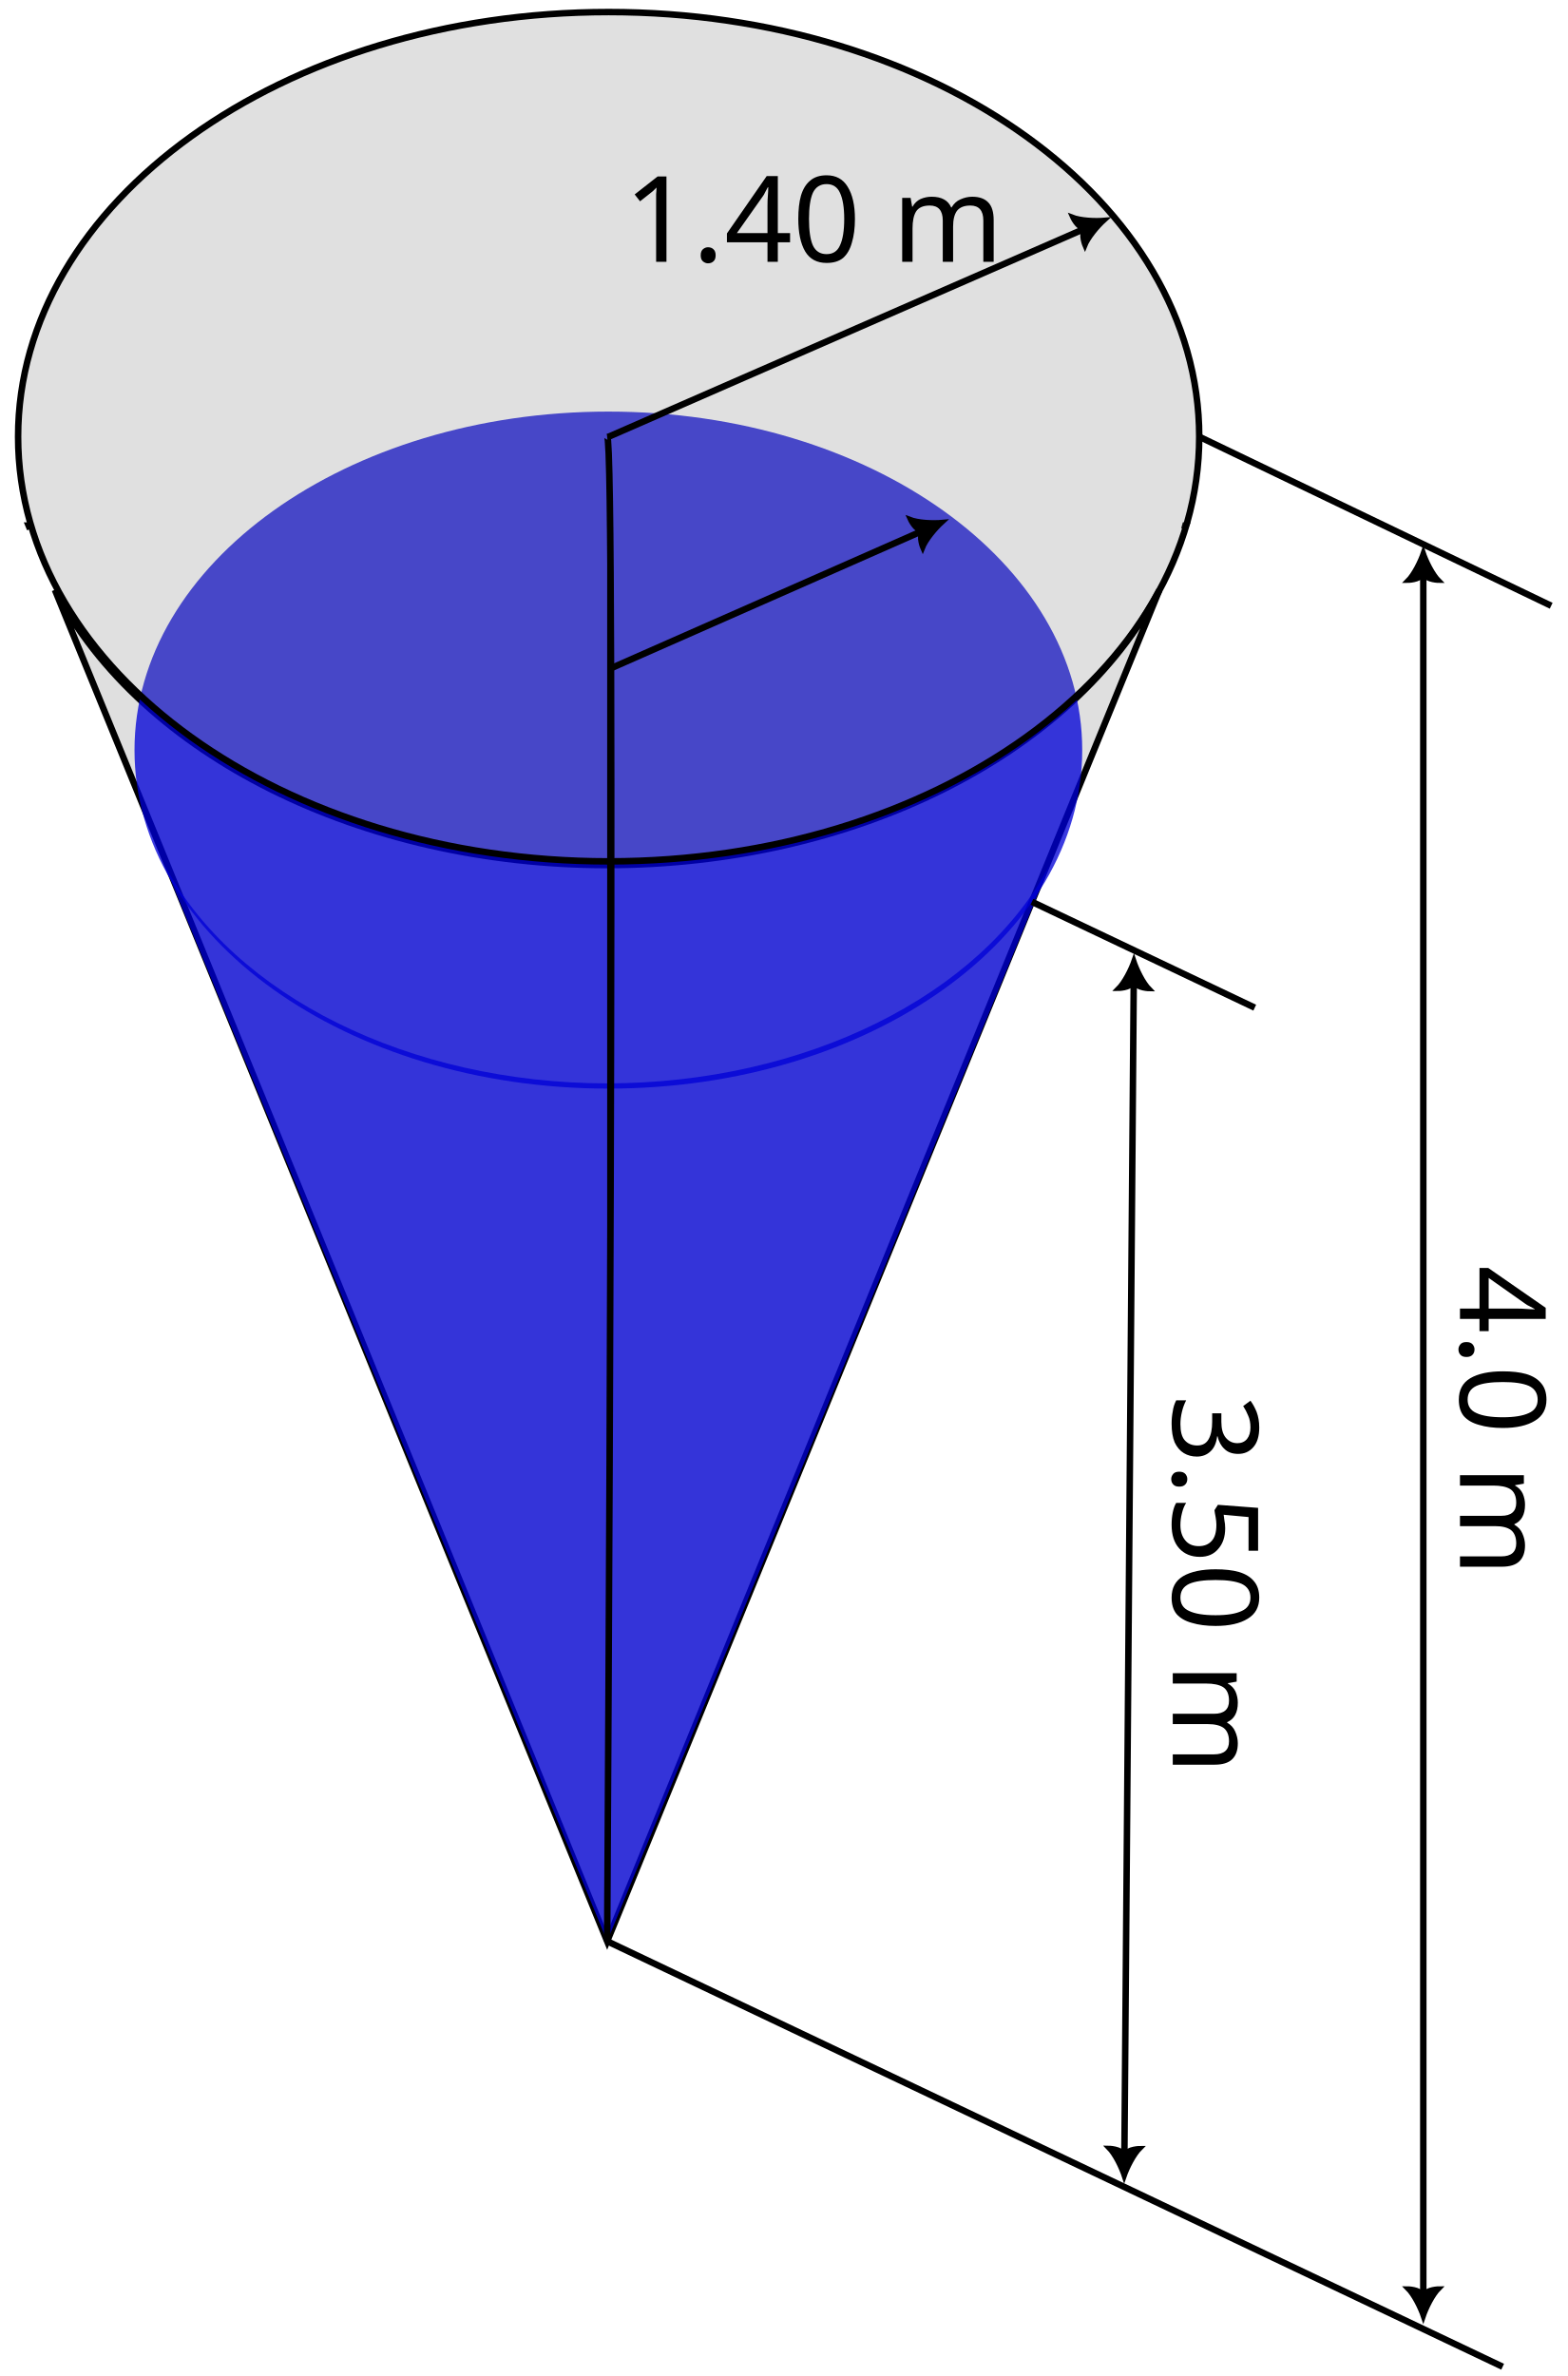
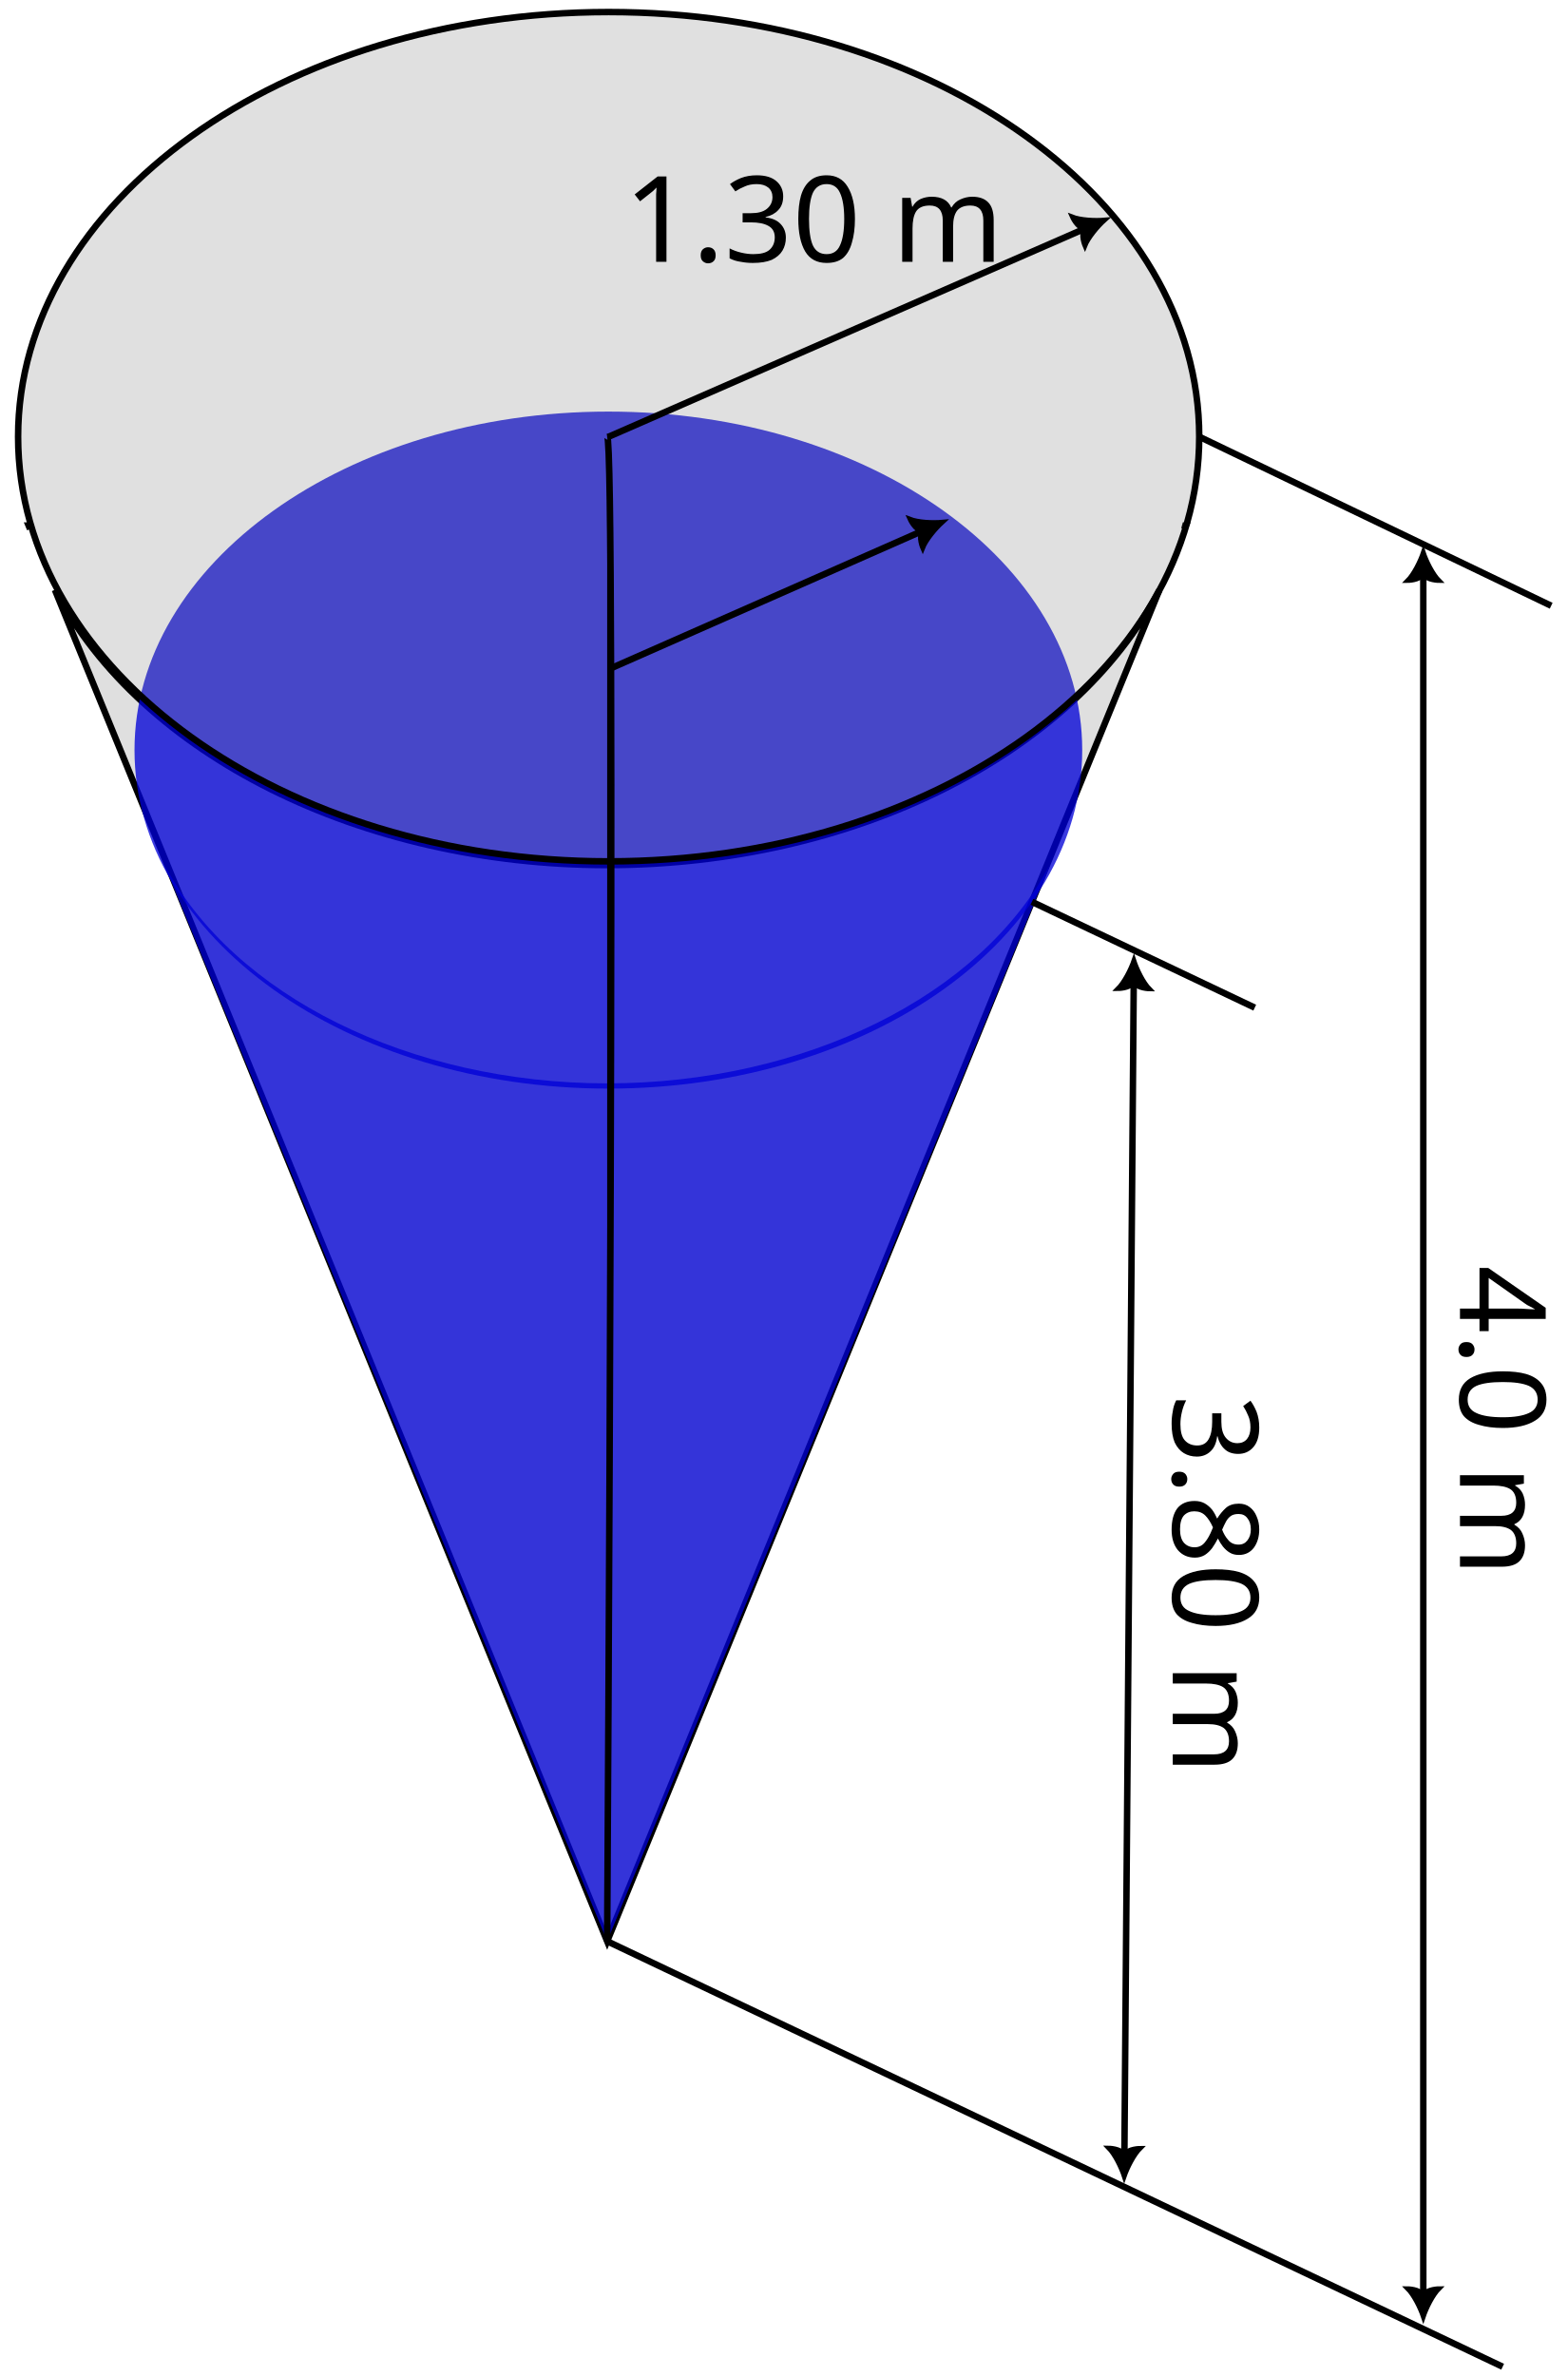
<svg xmlns="http://www.w3.org/2000/svg" width="64mm" height="97mm" viewBox="0 0 64 97" version="1.1">
  <defs id="defs65970">
    <marker style="overflow:visible" id="ArrowTriangleStylized" refX="0" refY="0" orient="auto-start-reverse" markerWidth="1" markerHeight="1" viewBox="0 0 1 1" preserveAspectRatio="xMidYMid">
      <path transform="scale(0.5)" style="fill:context-stroke;fill-rule:evenodd;stroke:context-stroke;stroke-width:1pt" d="m 6,0 c -3,1 -7,3 -9,5 0,0 0,-4 2,-5 -2,-1 -2,-5 -2,-5 2,2 6,4 9,5 z" id="path10" />
    </marker>
    <marker style="overflow:visible" id="Arrow1Mstart" refX="0" refY="0" orient="auto">
      <path transform="matrix(0.4,0,0,0.4,4,0)" style="fill:context-stroke;fill-rule:evenodd;stroke:context-stroke;stroke-width:1pt" d="M 0,0 5,-5 -12.5,0 5,5 Z" id="path67873" />
    </marker>
    <marker style="overflow:visible" id="Arrow1Mend" refX="0" refY="0" orient="auto">
      <path transform="matrix(-0.4,0,0,-0.4,-4,0)" style="fill:context-stroke;fill-rule:evenodd;stroke:context-stroke;stroke-width:1pt" d="M 0,0 5,-5 -12.5,0 5,5 Z" id="path67876" />
    </marker>
  </defs>
  <g>
    <path style="fill:#737373;fill-opacity:0.225;stroke:#000000;stroke-width:0.265;stroke-linecap:butt;stroke-linejoin:miter;stroke-dasharray:none;stroke-opacity:1" d="m 1.169,21.456 0.058,0.141 A 24.112,17.337 0 0 1 1.188,21.456 Z m 47.225,0 a 24.112,17.337 0 0 1 -0.039,0.141 l 0.058,-0.141 z M 2.242,24.082 24.79,79.251 47.335,24.09 A 24.112,17.337 0 0 1 24.79,35.316 24.112,17.337 0 0 1 2.242,24.082 Z" />
    <path style="fill:#0000d7;fill-opacity:0.766;stroke:none;stroke-width:0.366;stroke-linecap:butt;stroke-linejoin:miter;stroke-dasharray:none;stroke-opacity:1" d="m 5.836,33.182 0.046,0.112 a 19.347,13.82 0 0 1 -0.031,-0.112 z m 37.893,0 a 19.347,13.82 0 0 1 -0.031,0.112 l 0.046,-0.112 z M 6.698,35.275 24.79,79.251 42.88,35.281 A 19.347,13.82 0 0 1 24.79,44.229 19.347,13.82 0 0 1 6.698,35.275 Z" />
    <path style="fill:#0000d7;fill-opacity:0.766;stroke-width:0.366;stroke-opacity:0.77" d="M 44.186,30.623 A 19.347,13.82 0 0 1 24.839,44.442 19.347,13.82 0 0 1 5.492,30.623 19.347,13.82 0 0 1 24.839,16.803 19.347,13.82 0 0 1 44.186,30.623 Z" />
    <path style="fill:#737373;fill-opacity:0.22;stroke:#000000;stroke-width:0.265;stroke-dasharray:none" d="M 48.963,17.829 A 24.112,17.337 0 0 1 24.851,35.165 24.112,17.337 0 0 1 0.739,17.829 24.112,17.337 0 0 1 24.851,0.492 24.112,17.337 0 0 1 48.963,17.829 Z" />
    <text xml:space="preserve" style="display:inline;font-size:4.875px;line-height:1.25;font-family:sans-serif;letter-spacing:0px;word-spacing:0px;stroke-width:0.366" x="25.477" y="10.688" id="text69732">
-       <tspan id="tspan69730" style="stroke-width:0.366" x="25.477" y="10.688">1.40 m</tspan>
+       <tspan id="tspan69730" style="stroke-width:0.366" x="25.477" y="10.688">1.30 m</tspan>
    </text>
    <text xml:space="preserve" style="font-size:4.875px;line-height:1.25;font-family:sans-serif;letter-spacing:0px;word-spacing:0px;stroke-width:0.366" x="56.95" y="-47.882" id="text72017" transform="rotate(90)">
-       <tspan id="tspan72015" style="stroke-width:0.366" x="56.95" y="-47.882">3.50 m</tspan>
+       <tspan id="tspan72015" style="stroke-width:0.366" x="56.95" y="-47.882">3.80 m</tspan>
    </text>
    <text xml:space="preserve" style="font-size:4.875px;line-height:1.25;font-family:sans-serif;letter-spacing:0px;word-spacing:0px;stroke-width:0.366" x="51.655" y="-59.61" id="text73849" transform="rotate(90)">
      <tspan id="tspan73847" style="stroke-width:0.366" x="51.655" y="-59.61">4.0 m</tspan>
    </text>
    <path style="fill:#000000;stroke:#000000;stroke-width:0.265;stroke-dasharray:none;stroke-opacity:1" d="m 24.79,79.251 c 0,0 0.377,-61.48 0,-61.422" />
    <path style="fill:#000000;stroke:#000000;stroke-width:0.265;stroke-dasharray:none;stroke-opacity:1;marker-end:url(#ArrowTriangleStylized)" d="M 24.949,27.279 37.768,21.628" />
    <path style="fill:#000000;stroke:#000000;stroke-width:0.265;stroke-dasharray:none;stroke-opacity:1;marker-end:url(#ArrowTriangleStylized)" d="M 24.851,17.829 44.394,9.29" />
    <path style="fill:#000000;stroke:#000000;stroke-width:0.265;stroke-dasharray:none;stroke-opacity:1" d="M 24.79,79.251 61.352,96.622" />
    <path style="fill:#000000;stroke:#000000;stroke-width:0.265;stroke-dasharray:none;stroke-opacity:1" d="m 48.963,17.829 14.37,6.901" />
    <path style="fill:#000000;stroke:#000000;stroke-width:0.265;stroke-dasharray:none;stroke-opacity:1" d="m 42.133,36.817 9.097,4.321" />
    <path style="fill:#000000;stroke:#000000;stroke-width:0.263;stroke-dasharray:none;stroke-opacity:1;marker-start:url(#ArrowTriangleStylized);marker-end:url(#ArrowTriangleStylized)" d="M 58.112,93.819 V 23.317" />
    <path style="fill:#000000;stroke:#000000;stroke-width:0.264;stroke-dasharray:none;stroke-opacity:1;marker-start:url(#ArrowTriangleStylized);marker-end:url(#ArrowTriangleStylized)" d="M 45.907,88.085 46.29,39.981" />
  </g>
</svg>
